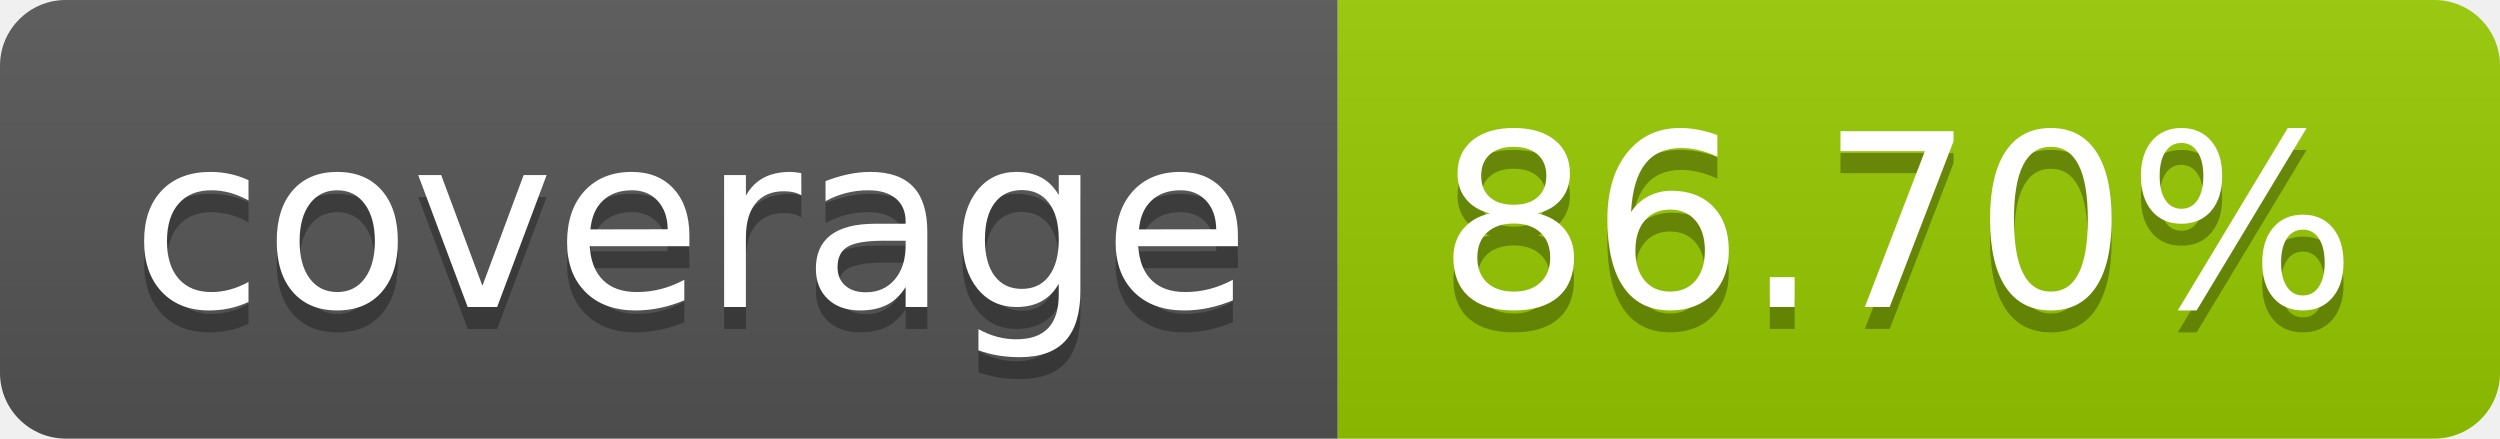
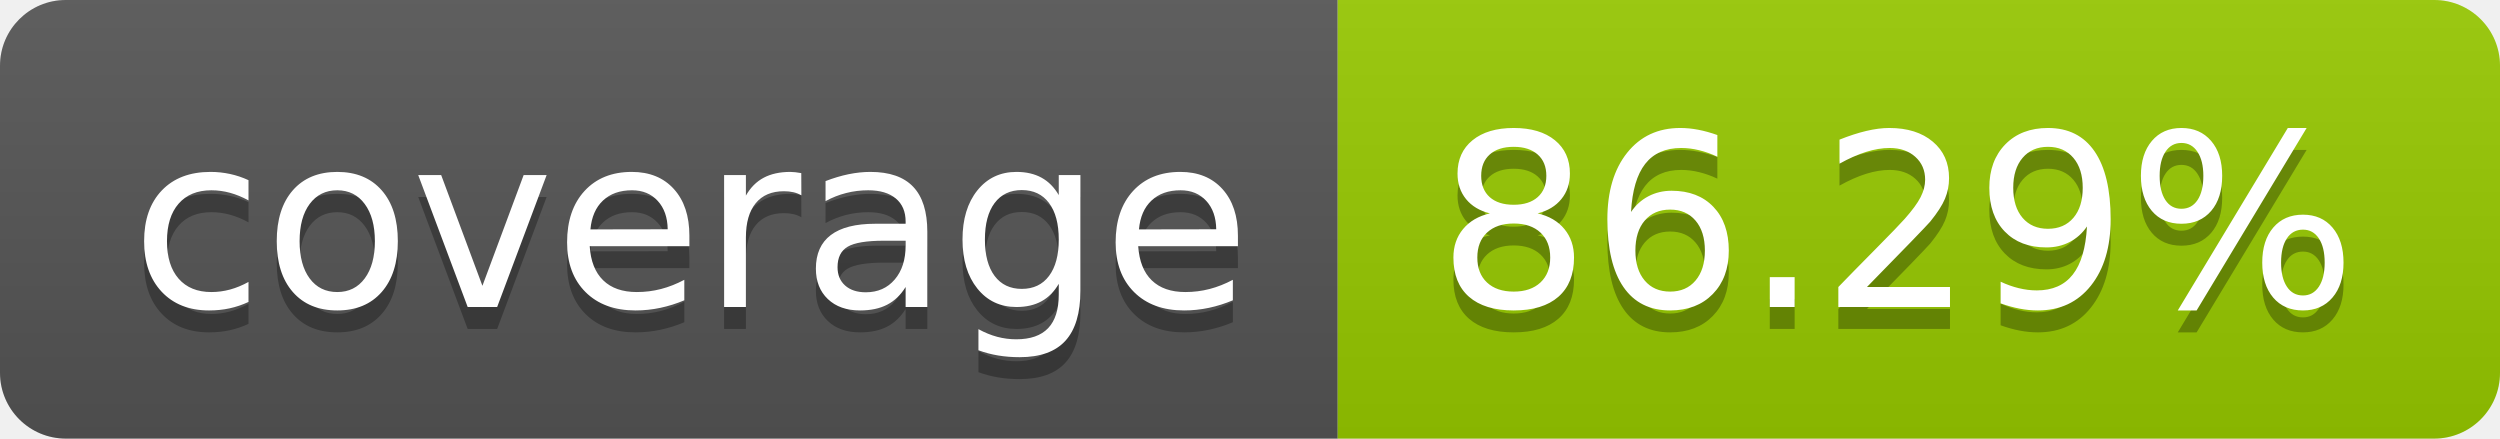
- <svg xmlns="http://www.w3.org/2000/svg" width="114" height="20" role="img" aria-label="coverage: 86.70%">
+ <svg xmlns="http://www.w3.org/2000/svg" width="114" height="20" role="img" aria-label="coverage: 86.29%">
  <linearGradient id="s" x2="0" y2="100%">
    <stop offset="0" stop-color="#bbb" stop-opacity=".1" />
    <stop offset="1" stop-opacity=".1" />
  </linearGradient>
  <clipPath id="r">
    <rect width="114" height="20" rx="3" fill="#fff" />
  </clipPath>
  <g clip-path="url(#r)">
    <rect width="61" height="20" fill="#555" />
    <rect x="61" width="53" height="20" fill="#97ca00" />
    <rect width="114" height="20" fill="url(#s)" />
  </g>
  <g fill="#fff" text-anchor="middle" font-family="Verdana,Geneva,DejaVu Sans,sans-serif" text-rendering="geometricPrecision" font-size="110">
    <text aria-hidden="true" x="315" y="150" fill="#010101" fill-opacity=".3" transform="scale(.1)" textLength="510">coverage</text>
    <text x="315" y="140" transform="scale(.1)" fill="#fff" textLength="510">coverage</text>
-     <text aria-hidden="true" x="865" y="150" fill="#010101" fill-opacity=".3" transform="scale(.1)" textLength="430">86.70%</text>
-     <text x="865" y="140" transform="scale(.1)" fill="#fff" textLength="430">86.70%</text>
+     <text aria-hidden="true" x="865" y="150" fill="#010101" fill-opacity=".3" transform="scale(.1)" textLength="430">86.29%</text>
+     <text x="865" y="140" transform="scale(.1)" fill="#fff" textLength="430">86.29%</text>
  </g>
</svg>
